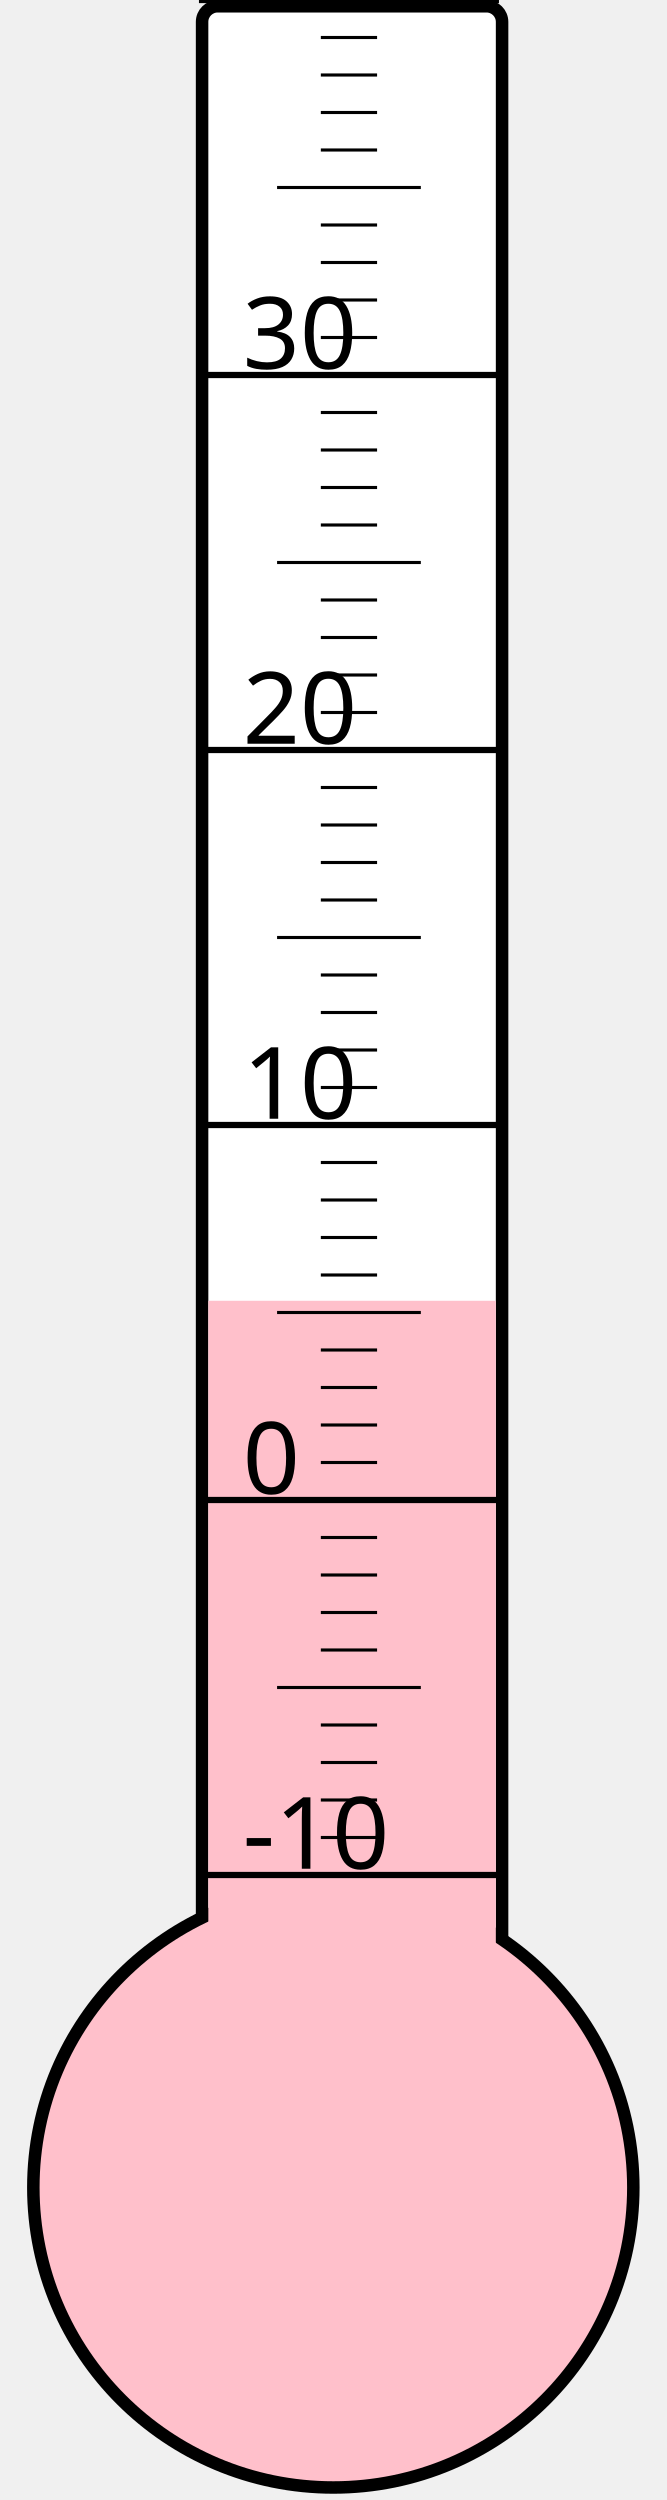
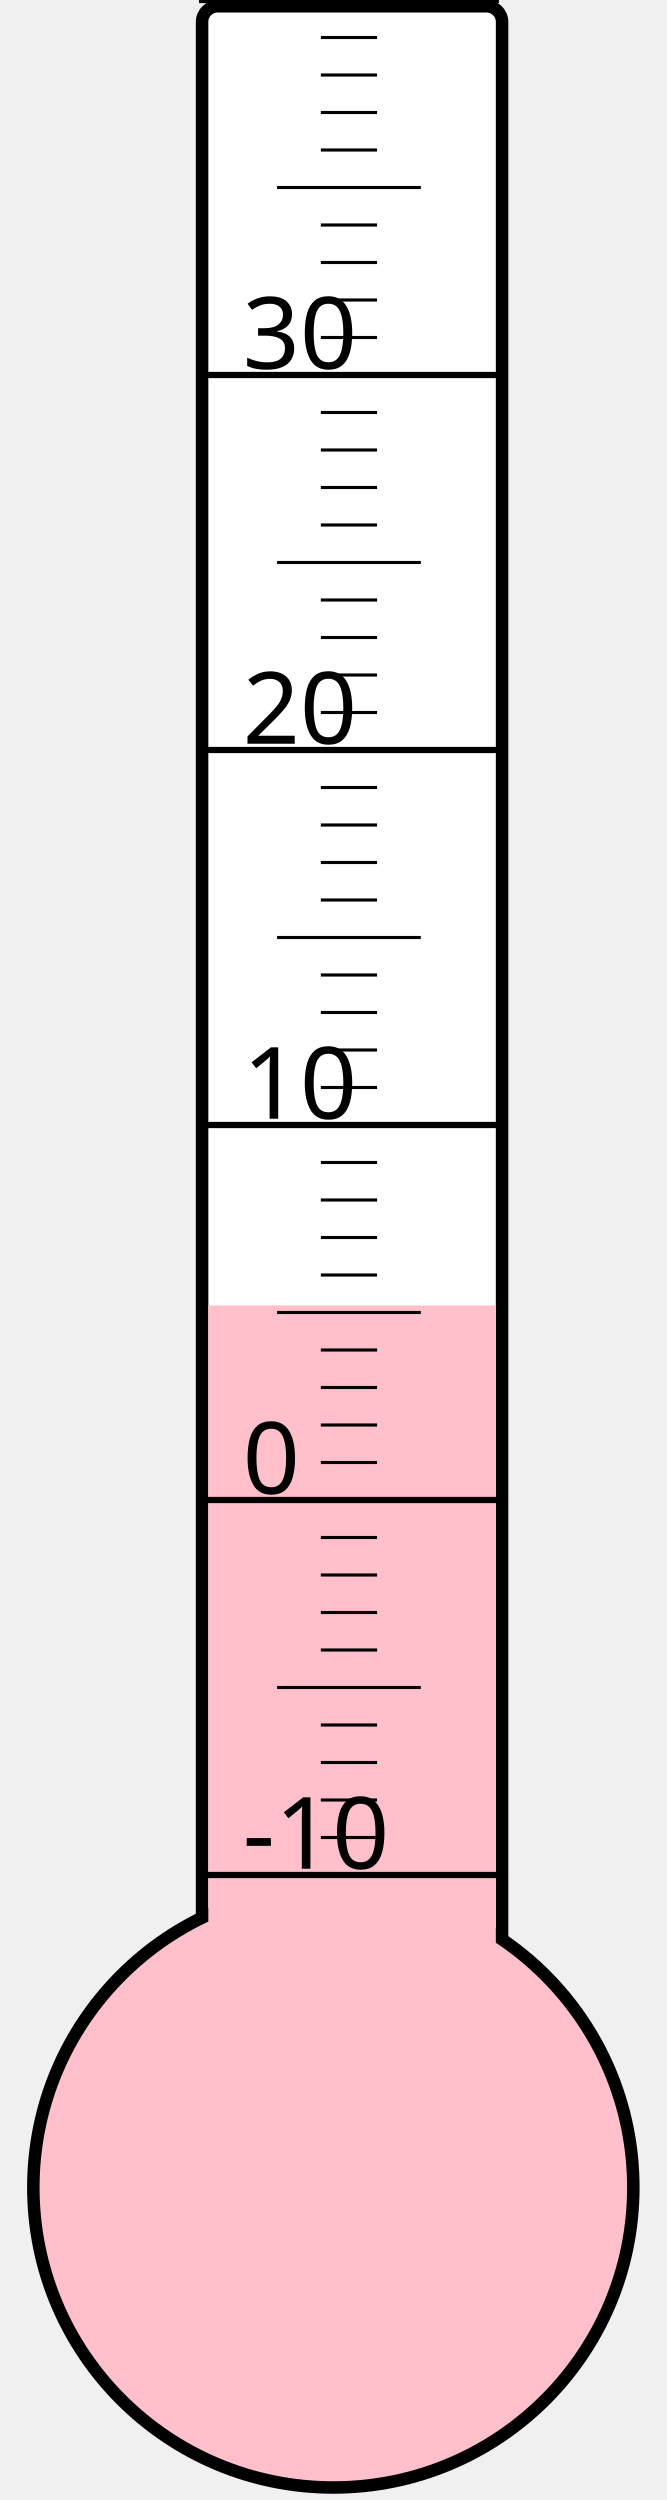
<svg xmlns="http://www.w3.org/2000/svg" width="40px" height="150px" viewBox="0 0 200 800">
  <rect width="200" height="800" x="0" y="0" style="fill: #ffffeb; fill-opacity: 0;" />
  <rect width="96" height="680" x="58" y="2" rx="5" ry="5" style="fill: white; fill-opacity: 1; stroke: black; stroke-width: 4;" />
  <circle cx="100" cy="700" r="96" style="fill: pink; stroke: black; stroke-width: 4;" />
-   <rect width="92" height="283.75" x="60" y="416.25" style="fill: pink; fill-opacity: 1; stroke-width: 0;" />
+   <rect width="92" height="282.25" x="60" y="417.75" style="fill: pink; fill-opacity: 1; stroke-width: 0;" />
  <text x="71" y="598" style="font-family: sans-serif; font-size: 24pt;">-10</text>
  <text x="71" y="478" style="font-family: sans-serif; font-size: 24pt;">0</text>
  <text x="71" y="358" style="font-family: sans-serif; font-size: 24pt;">10</text>
  <text x="71" y="238" style="font-family: sans-serif; font-size: 24pt;">20</text>
  <text x="71" y="118" style="font-family: sans-serif; font-size: 24pt;">30</text>
  <g style="stroke: black;">
    <line x1="57" y1="600" x2="153" y2="600" style="stroke-width: 2;" />
    <line x1="96" y1="588" x2="114" y2="588" style="stroke-width: 1;" />
    <line x1="96" y1="576" x2="114" y2="576" style="stroke-width: 1;" />
    <line x1="96" y1="564" x2="114" y2="564" style="stroke-width: 1;" />
    <line x1="96" y1="552" x2="114" y2="552" style="stroke-width: 1;" />
    <line x1="82" y1="540" x2="128" y2="540" style="stroke-width: 1;" />
    <line x1="96" y1="528" x2="114" y2="528" style="stroke-width: 1;" />
    <line x1="96" y1="516" x2="114" y2="516" style="stroke-width: 1;" />
    <line x1="96" y1="504" x2="114" y2="504" style="stroke-width: 1;" />
    <line x1="96" y1="492" x2="114" y2="492" style="stroke-width: 1;" />
    <line x1="57" y1="480" x2="153" y2="480" style="stroke-width: 2;" />
    <line x1="96" y1="468" x2="114" y2="468" style="stroke-width: 1;" />
    <line x1="96" y1="456" x2="114" y2="456" style="stroke-width: 1;" />
    <line x1="96" y1="444" x2="114" y2="444" style="stroke-width: 1;" />
    <line x1="96" y1="432" x2="114" y2="432" style="stroke-width: 1;" />
    <line x1="82" y1="420" x2="128" y2="420" style="stroke-width: 1;" />
    <line x1="96" y1="408" x2="114" y2="408" style="stroke-width: 1;" />
    <line x1="96" y1="396" x2="114" y2="396" style="stroke-width: 1;" />
    <line x1="96" y1="384" x2="114" y2="384" style="stroke-width: 1;" />
    <line x1="96" y1="372" x2="114" y2="372" style="stroke-width: 1;" />
    <line x1="57" y1="360" x2="153" y2="360" style="stroke-width: 2;" />
    <line x1="96" y1="348" x2="114" y2="348" style="stroke-width: 1;" />
    <line x1="96" y1="336" x2="114" y2="336" style="stroke-width: 1;" />
    <line x1="96" y1="324" x2="114" y2="324" style="stroke-width: 1;" />
    <line x1="96" y1="312" x2="114" y2="312" style="stroke-width: 1;" />
    <line x1="82" y1="300" x2="128" y2="300" style="stroke-width: 1;" />
    <line x1="96" y1="288" x2="114" y2="288" style="stroke-width: 1;" />
    <line x1="96" y1="276" x2="114" y2="276" style="stroke-width: 1;" />
    <line x1="96" y1="264" x2="114" y2="264" style="stroke-width: 1;" />
    <line x1="96" y1="252" x2="114" y2="252" style="stroke-width: 1;" />
    <line x1="57" y1="240" x2="153" y2="240" style="stroke-width: 2;" />
    <line x1="96" y1="228" x2="114" y2="228" style="stroke-width: 1;" />
    <line x1="96" y1="216" x2="114" y2="216" style="stroke-width: 1;" />
    <line x1="96" y1="204" x2="114" y2="204" style="stroke-width: 1;" />
    <line x1="96" y1="192" x2="114" y2="192" style="stroke-width: 1;" />
    <line x1="82" y1="180" x2="128" y2="180" style="stroke-width: 1;" />
    <line x1="96" y1="168" x2="114" y2="168" style="stroke-width: 1;" />
    <line x1="96" y1="156" x2="114" y2="156" style="stroke-width: 1;" />
    <line x1="96" y1="144" x2="114" y2="144" style="stroke-width: 1;" />
    <line x1="96" y1="132" x2="114" y2="132" style="stroke-width: 1;" />
    <line x1="57" y1="120" x2="153" y2="120" style="stroke-width: 2;" />
    <line x1="96" y1="108" x2="114" y2="108" style="stroke-width: 1;" />
    <line x1="96" y1="96" x2="114" y2="96" style="stroke-width: 1;" />
    <line x1="96" y1="84" x2="114" y2="84" style="stroke-width: 1;" />
    <line x1="96" y1="72" x2="114" y2="72" style="stroke-width: 1;" />
    <line x1="82" y1="60" x2="128" y2="60" style="stroke-width: 1;" />
    <line x1="96" y1="48" x2="114" y2="48" style="stroke-width: 1;" />
    <line x1="96" y1="36" x2="114" y2="36" style="stroke-width: 1;" />
    <line x1="96" y1="24" x2="114" y2="24" style="stroke-width: 1;" />
    <line x1="96" y1="12" x2="114" y2="12" style="stroke-width: 1;" />
    <line x1="57" y1="0" x2="153" y2="0" style="stroke-width: 2;" />
  </g>
</svg>
